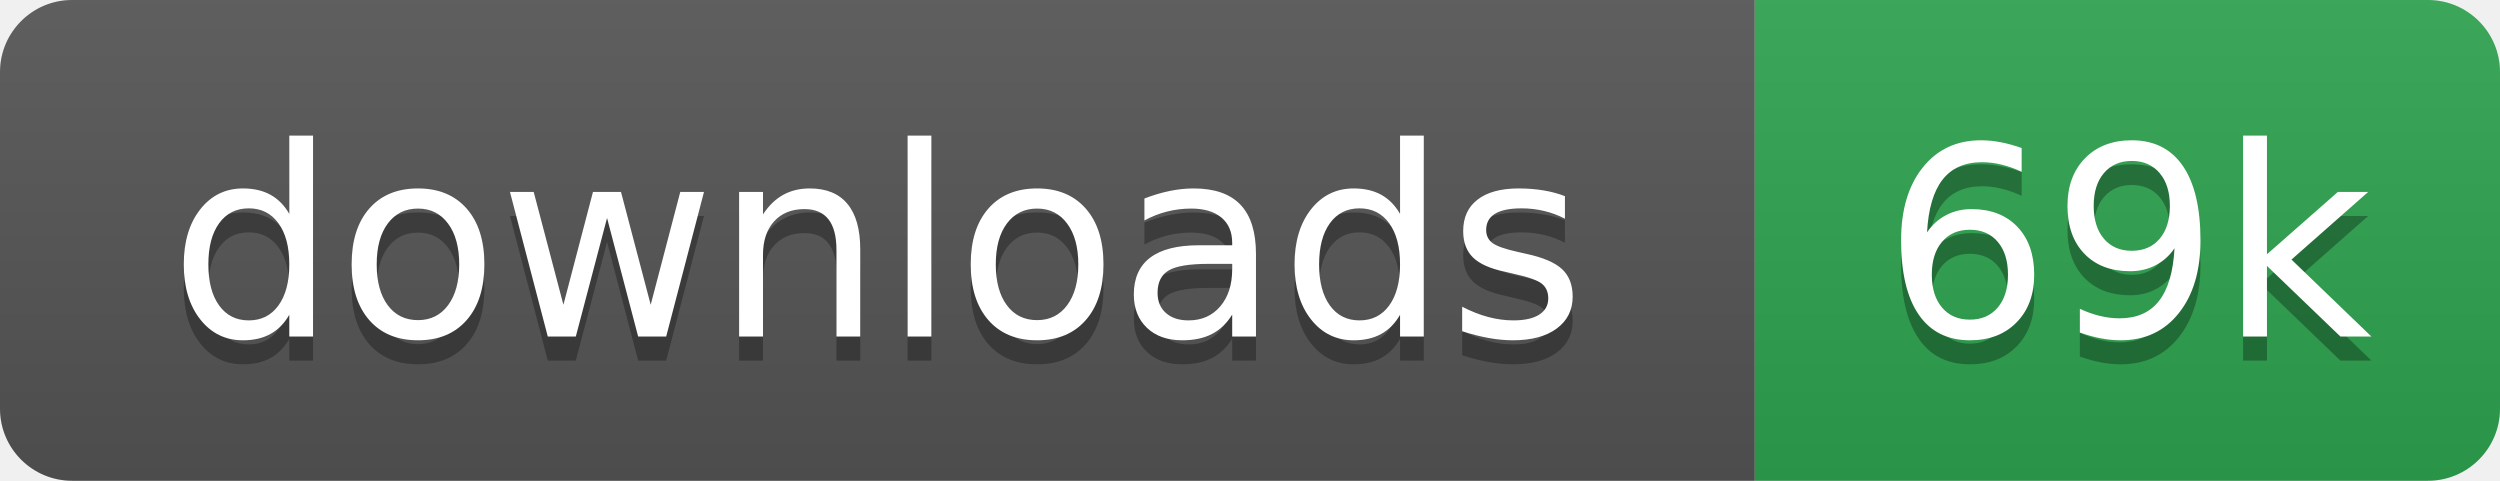
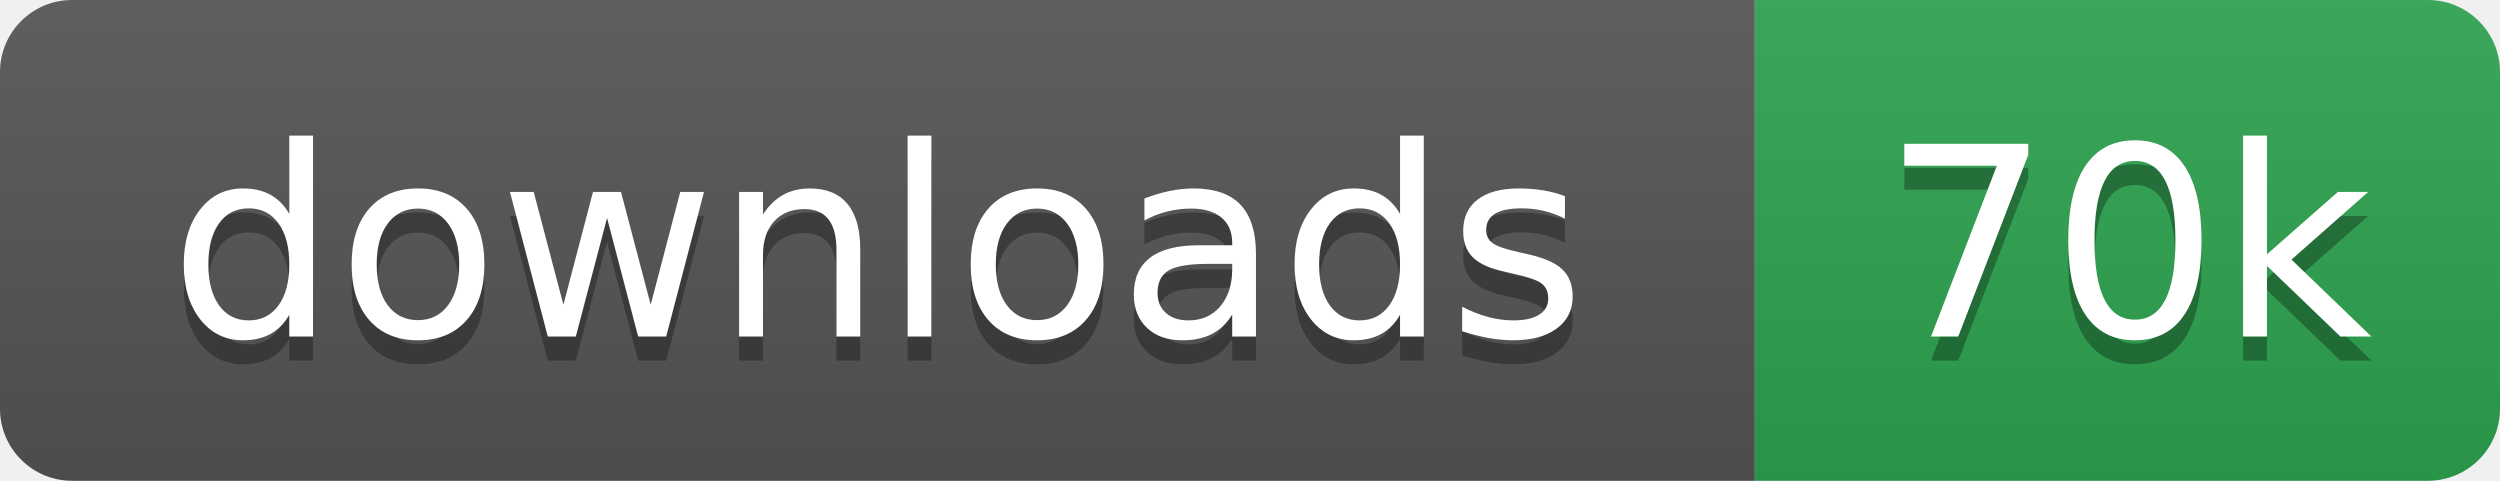
- <svg xmlns="http://www.w3.org/2000/svg" width="104" height="20" role="img" aria-label="downloads: 69k">
+ <svg xmlns="http://www.w3.org/2000/svg" width="104" height="20" role="img" aria-label="downloads: 70k">
  <linearGradient id="s" x2="0" y2="100%">
    <stop offset="0" stop-color="#bbb" stop-opacity=".1" />
    <stop offset="1" stop-opacity=".1" />
  </linearGradient>
  <clipPath id="r">
    <rect width="104" height="20" rx="3" fill="#fff" />
  </clipPath>
  <g clip-path="url(#r)">
    <rect width="73" height="20" fill="#555" />
    <rect x="73" width="31" height="20" fill="#2ea44f" />
    <rect width="104" height="20" fill="url(#s)" />
  </g>
  <g fill="#fff" text-anchor="middle" font-family="Verdana,Geneva,DejaVu Sans,sans-serif" text-rendering="geometricPrecision" font-size="110">
    <text aria-hidden="true" x="365" y="150" fill="#010101" fill-opacity=".3" transform="scale(.1)">downloads</text>
    <text x="365" y="140" transform="scale(.1)">downloads</text>
-     <text aria-hidden="true" x="885" y="150" fill="#010101" fill-opacity=".3" transform="scale(.1)">69k</text>
-     <text x="885" y="140" transform="scale(.1)">69k</text>
+     <text aria-hidden="true" x="885" y="150" fill="#010101" fill-opacity=".3" transform="scale(.1)">70k</text>
+     <text x="885" y="140" transform="scale(.1)">70k</text>
  </g>
</svg>
